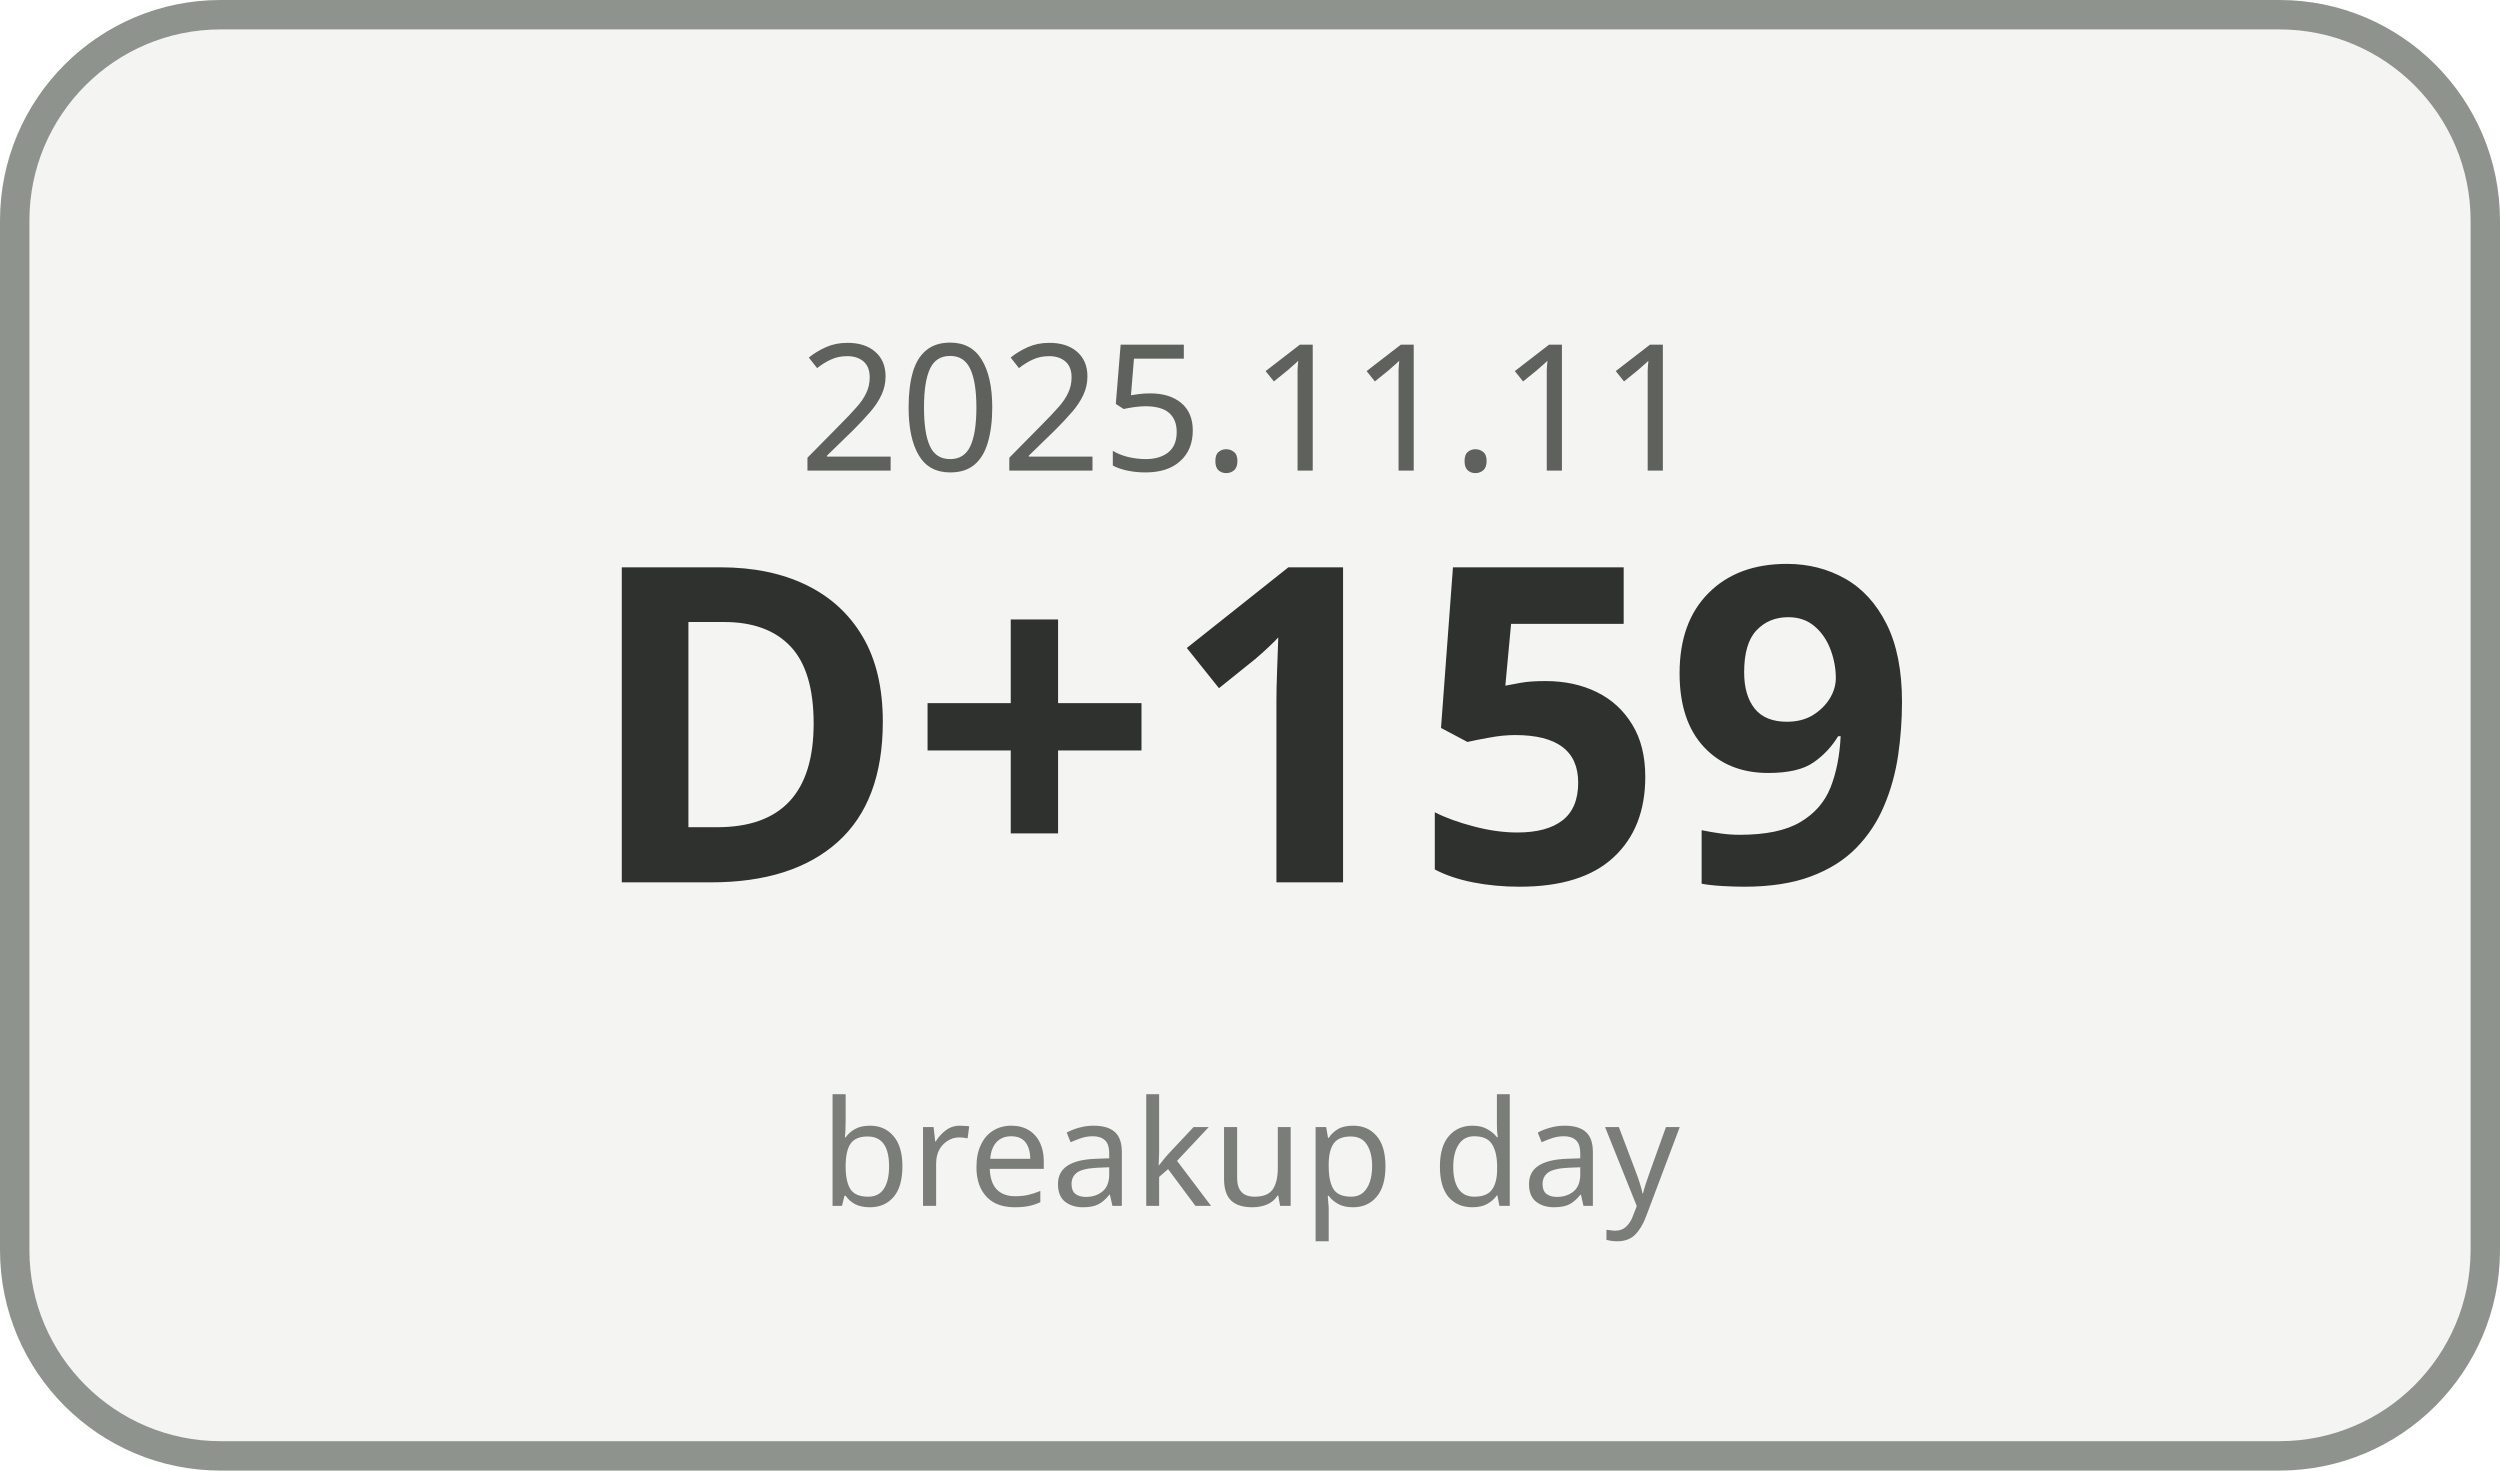
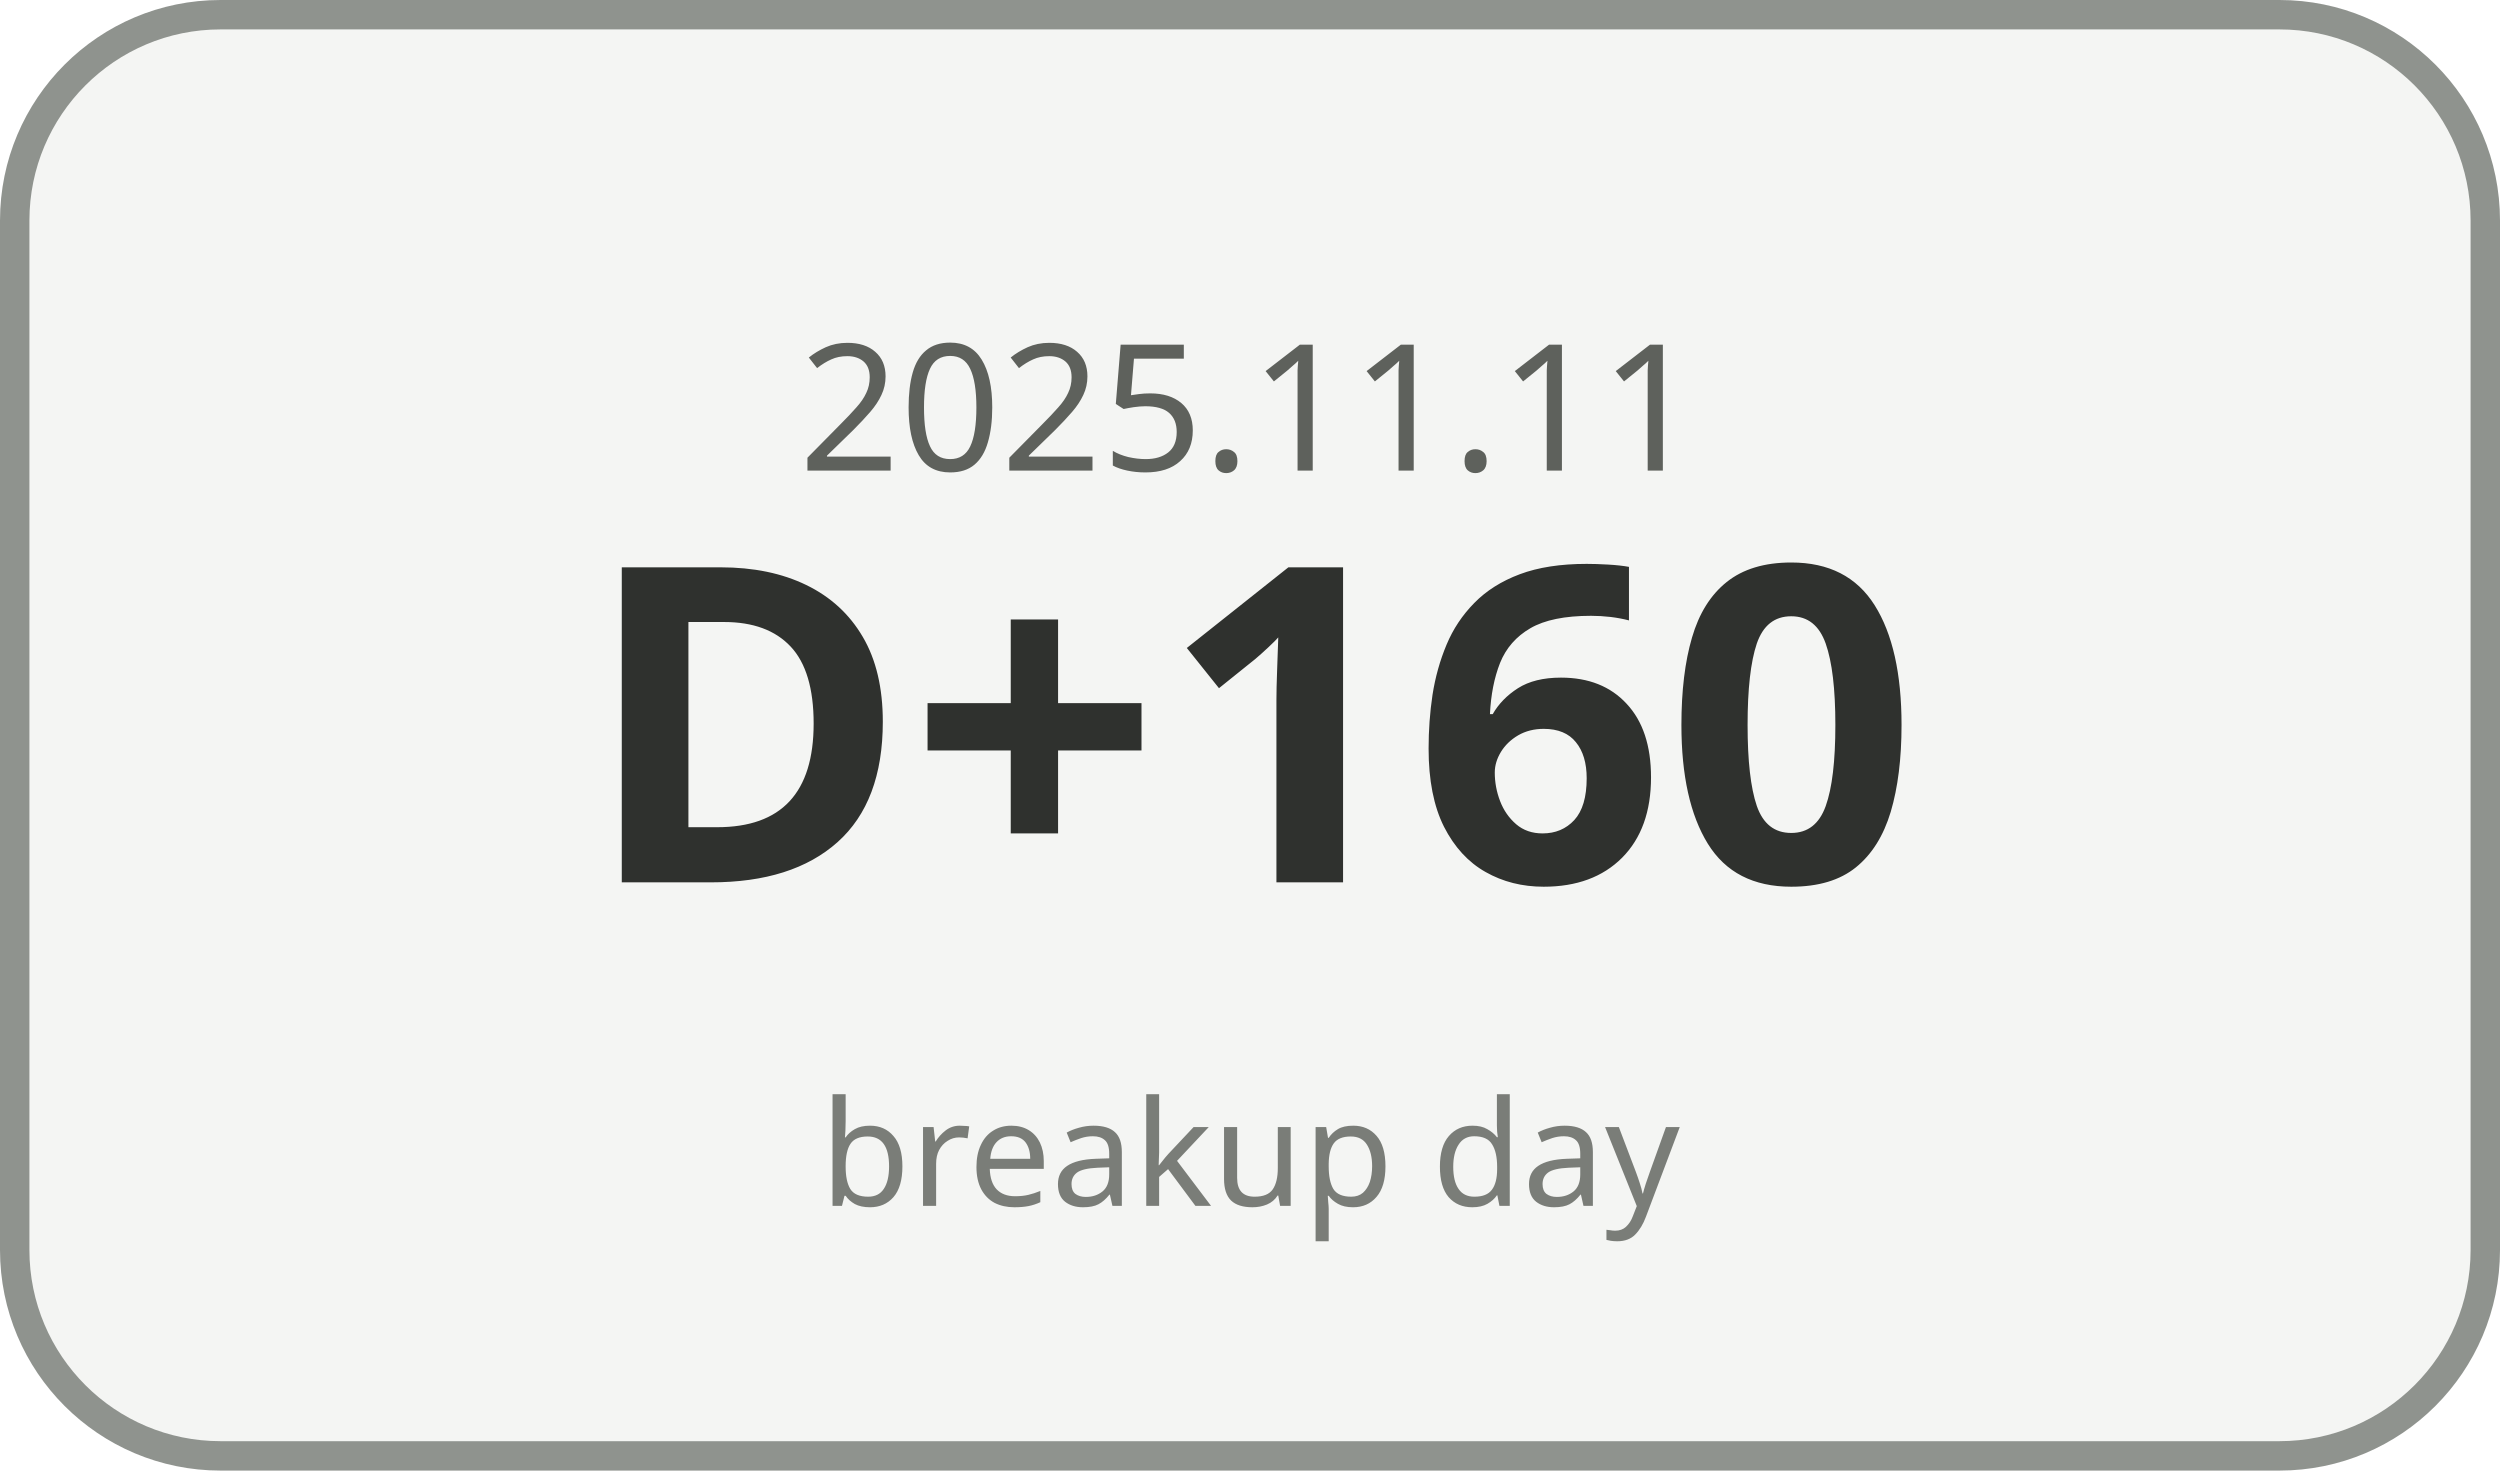
<svg xmlns="http://www.w3.org/2000/svg" width="170" height="100" viewBox="0 0 170 100">
  <rect x="1" y="1" width="168" height="98" rx="14" ry="14" fill="#F4F5F3" stroke="#8F938E" stroke-width="2" />
  <text x="85" y="32" text-anchor="middle" font-family="Malgun Gothic, sans-serif" font-size="12" fill="#5E615C">2025.11.11</text>
-   <text x="85" y="60" text-anchor="middle" font-family="Malgun Gothic, sans-serif" font-size="30" font-weight="700" fill="#2F312E">D+159</text>
+   <text x="85" y="60" text-anchor="middle" font-family="Malgun Gothic, sans-serif" font-size="30" font-weight="700" fill="#2F312E">D+160</text>
  <text x="85" y="82" text-anchor="middle" font-family="Malgun Gothic, sans-serif" font-size="10" fill="#7A7D78">breakup day</text>
</svg>
